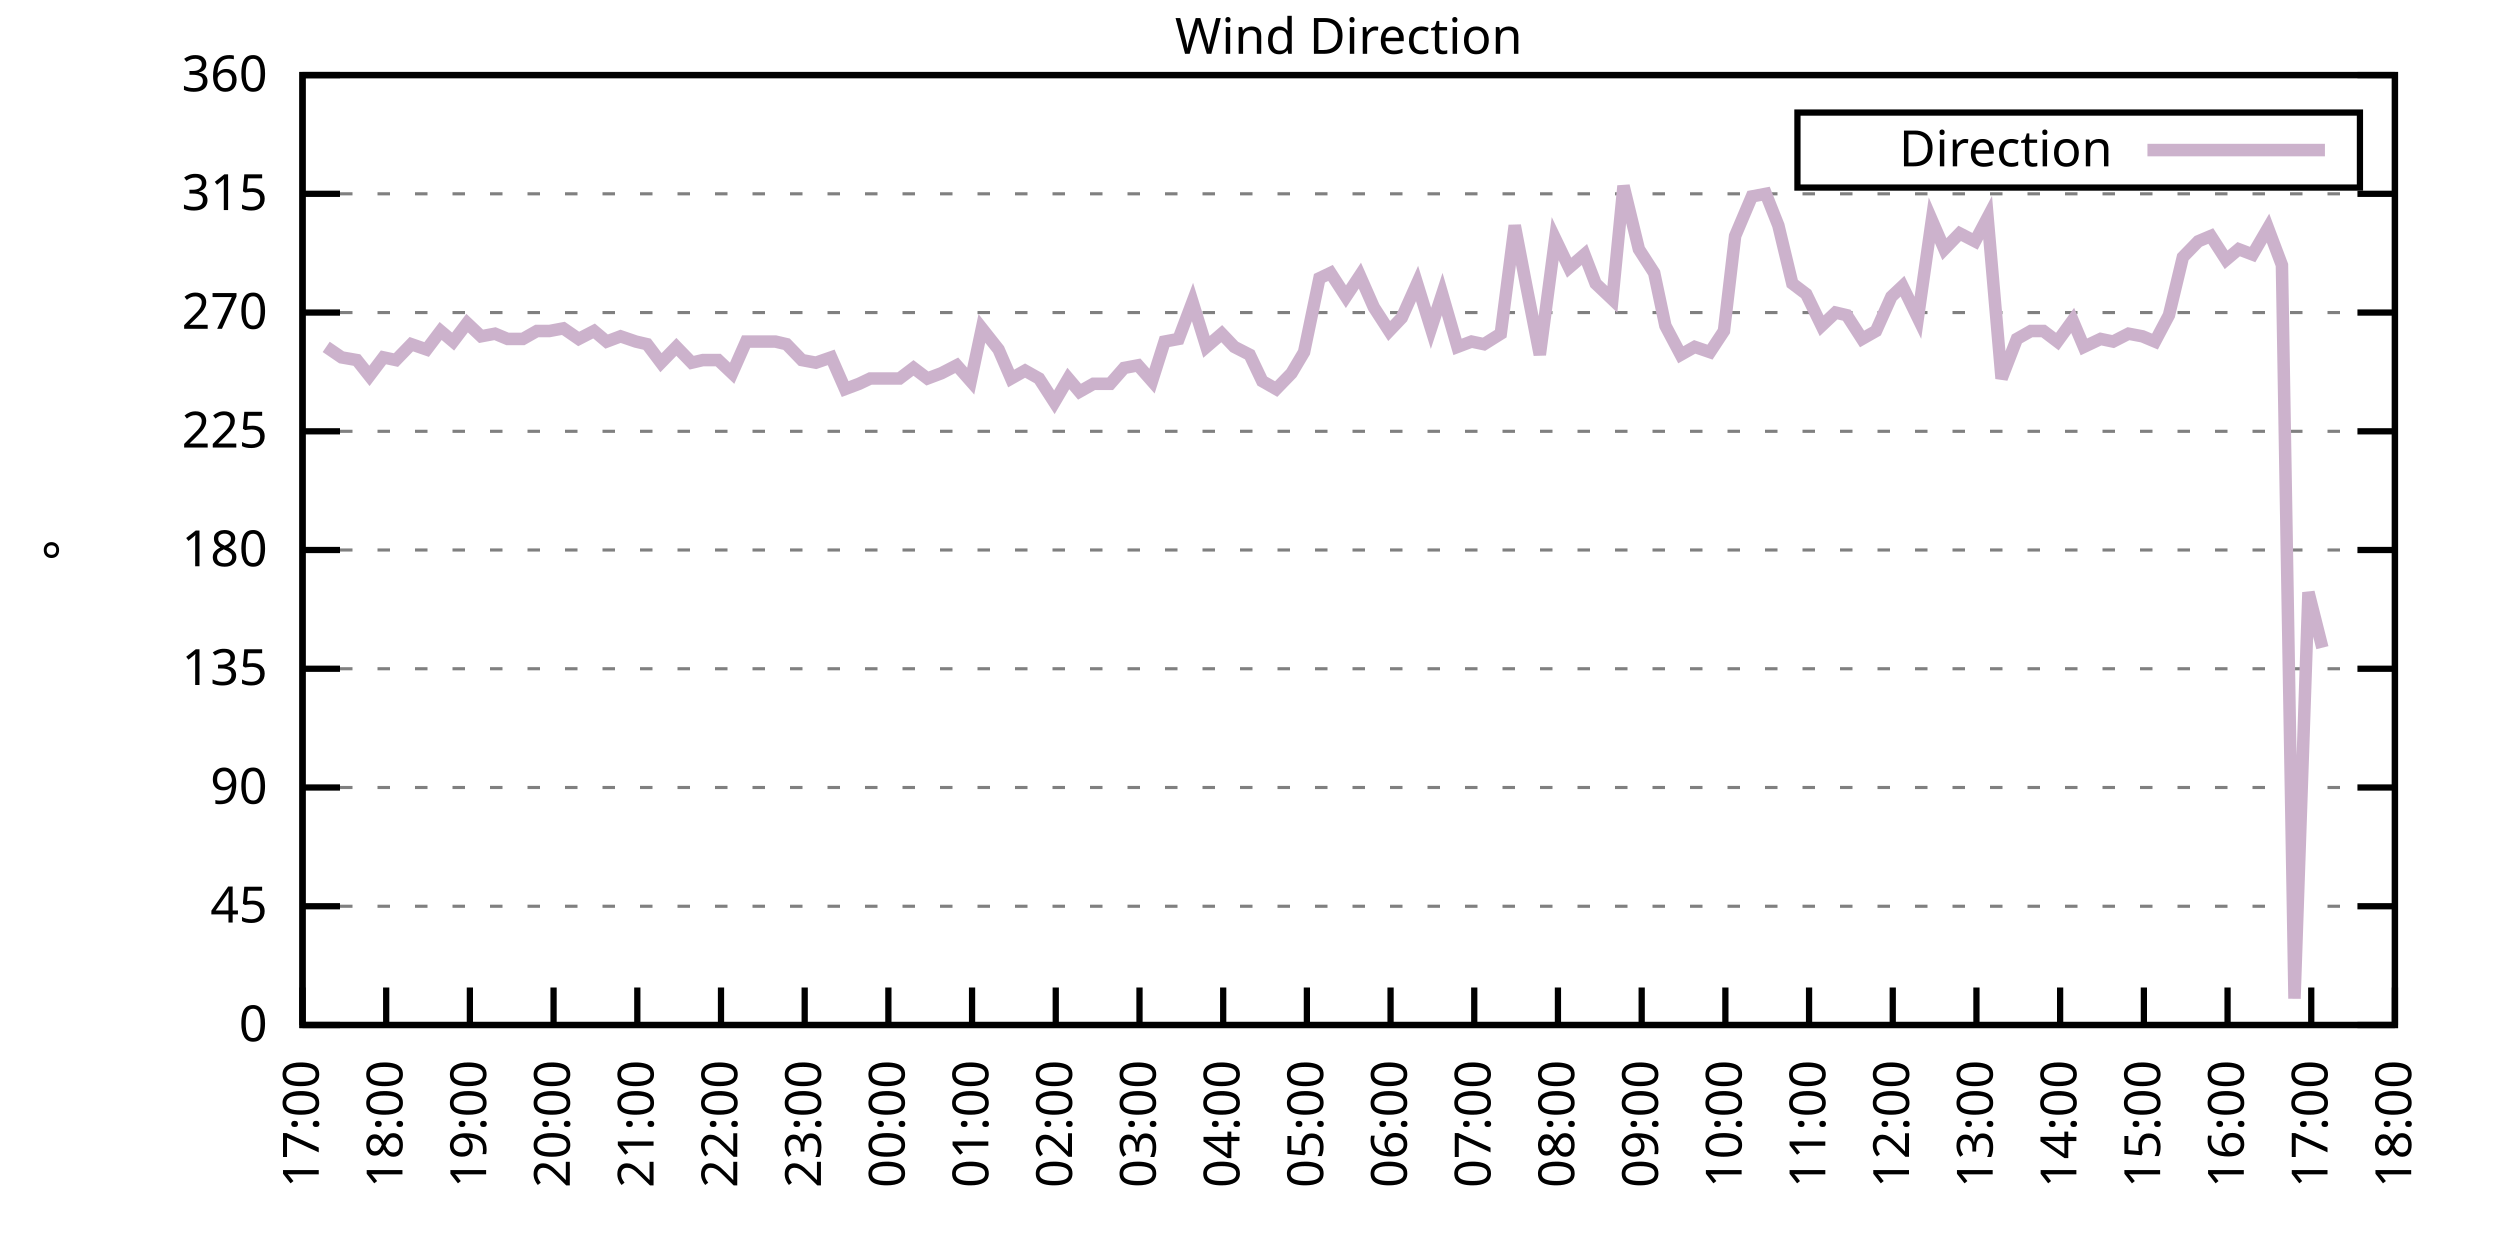
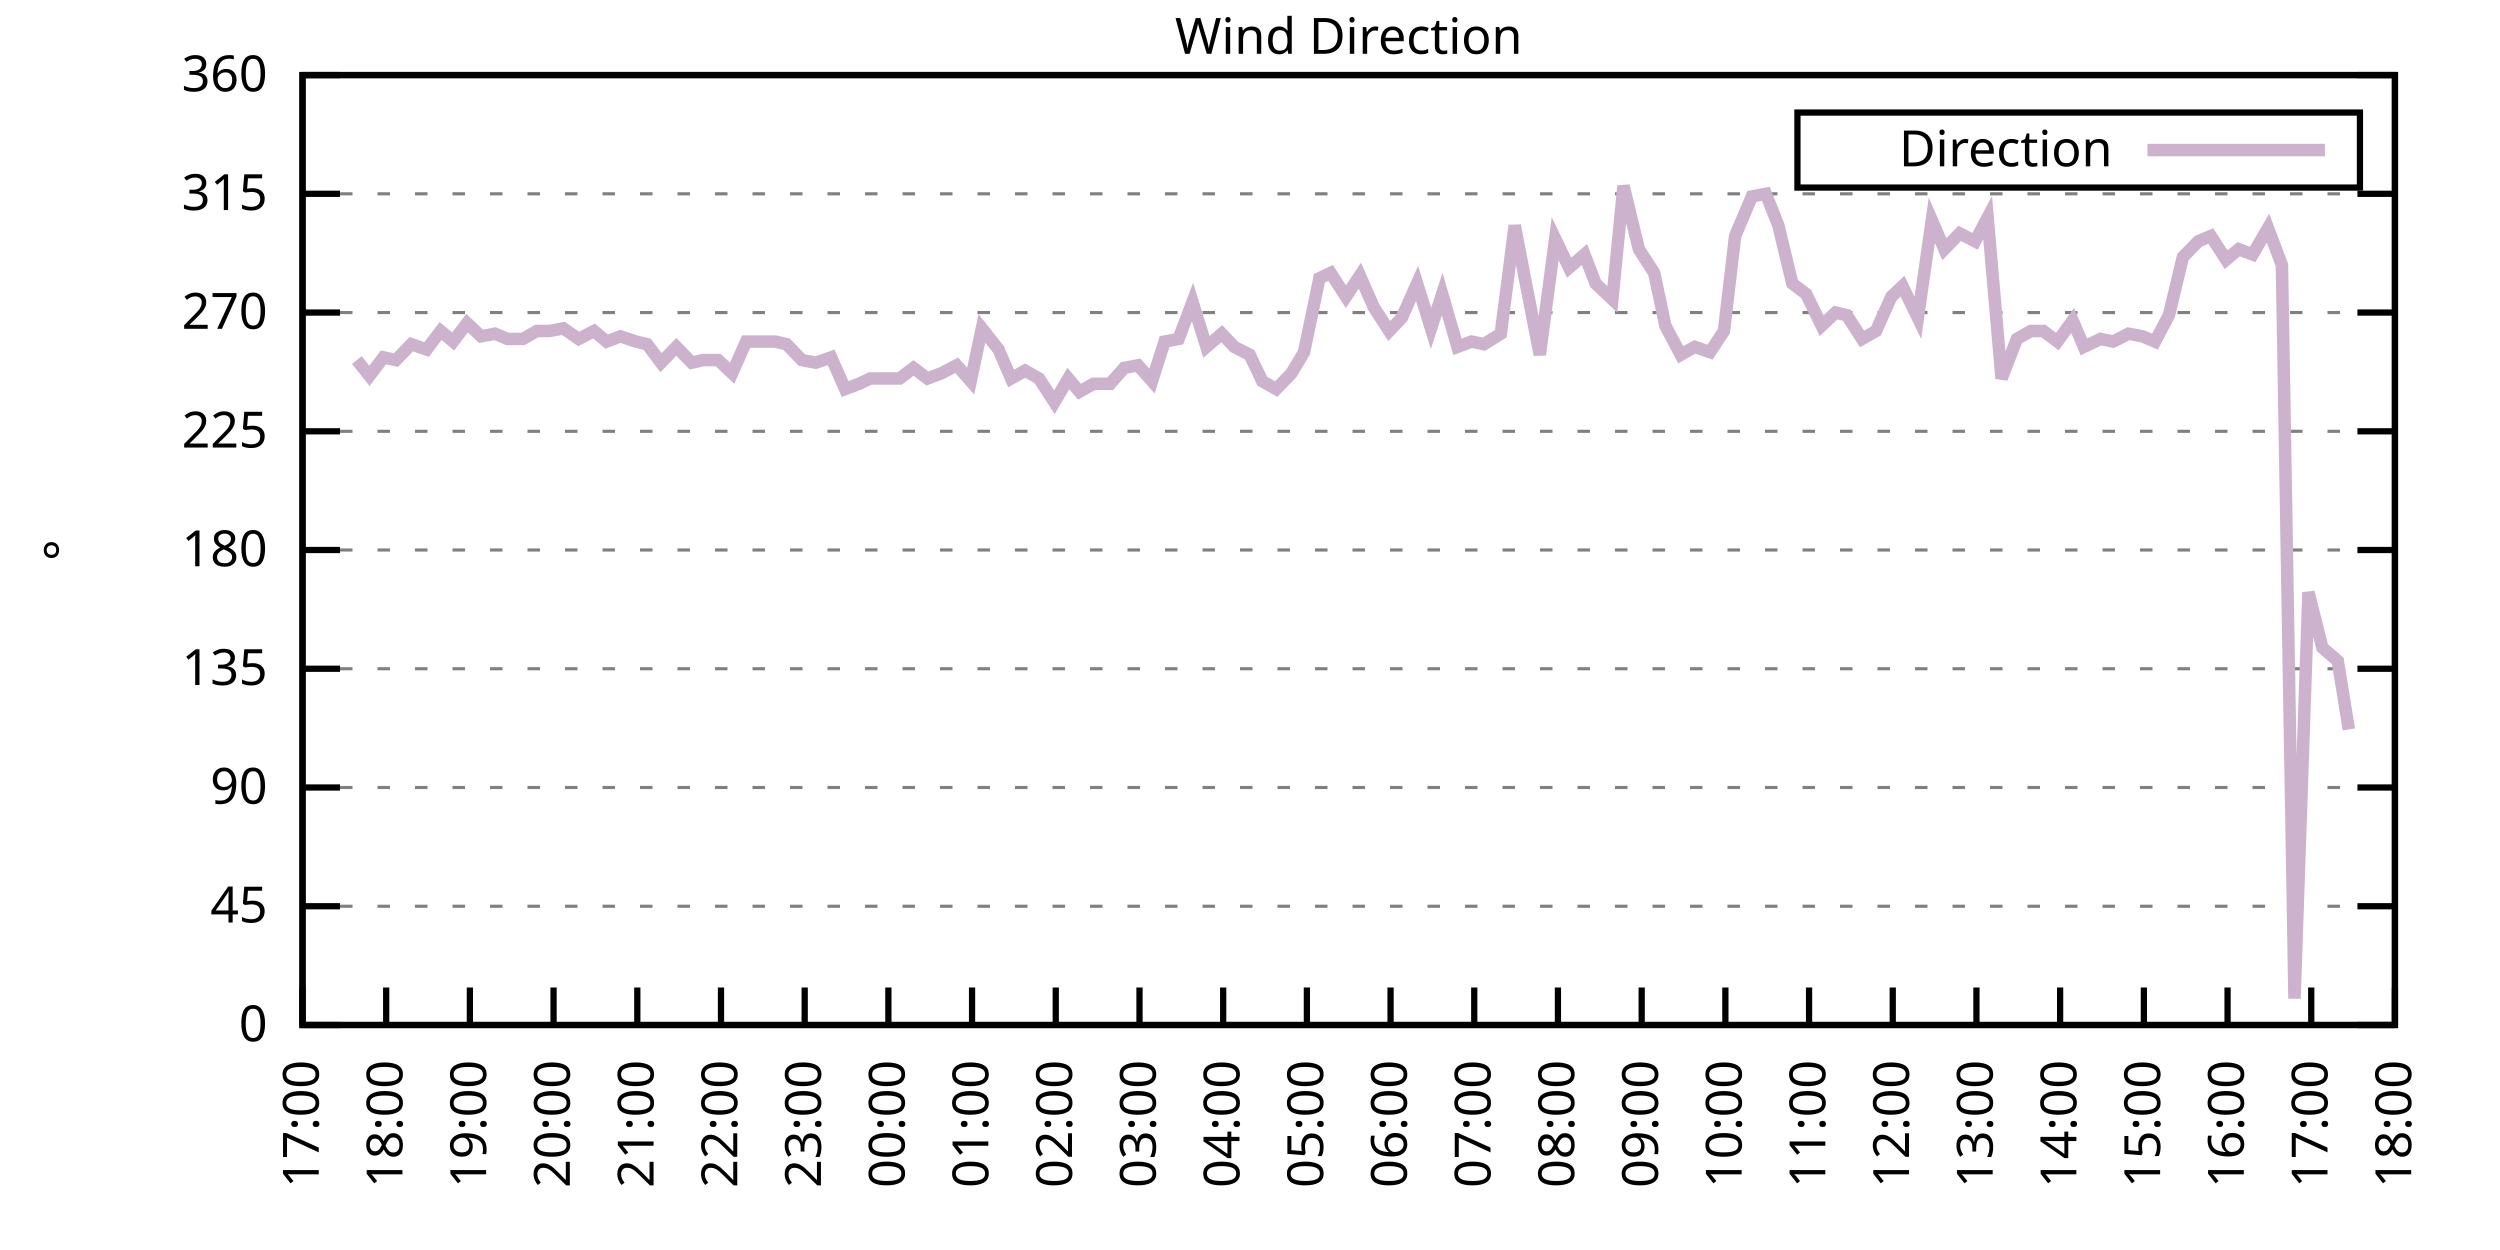
<svg xmlns="http://www.w3.org/2000/svg" xmlns:xlink="http://www.w3.org/1999/xlink" width="400" height="200" viewBox="0 0 400 200">
  <g id="gnuplot_canvas">
    <rect x="0" y="0" width="400" height="200" fill="none" />
    <defs>
      <circle id="gpDot" r="0.5" stroke-width="0.5" stroke="currentColor" />
      <path id="gpPt0" stroke-width="0.333" stroke="currentColor" d="M-1,0 h2 M0,-1 v2" />
      <path id="gpPt1" stroke-width="0.333" stroke="currentColor" d="M-1,-1 L1,1 M1,-1 L-1,1" />
      <path id="gpPt2" stroke-width="0.333" stroke="currentColor" d="M-1,0 L1,0 M0,-1 L0,1 M-1,-1 L1,1 M-1,1 L1,-1" />
      <rect id="gpPt3" stroke-width="0.333" stroke="currentColor" x="-1" y="-1" width="2" height="2" />
      <rect id="gpPt4" stroke-width="0.333" stroke="currentColor" fill="currentColor" x="-1" y="-1" width="2" height="2" />
      <circle id="gpPt5" stroke-width="0.333" stroke="currentColor" cx="0" cy="0" r="1" />
      <use xlink:href="#gpPt5" id="gpPt6" fill="currentColor" stroke="none" />
      <path id="gpPt7" stroke-width="0.333" stroke="currentColor" d="M0,-1.33 L-1.33,0.67 L1.33,0.67 z" />
      <use xlink:href="#gpPt7" id="gpPt8" fill="currentColor" stroke="none" />
      <use xlink:href="#gpPt7" id="gpPt9" stroke="currentColor" transform="rotate(180)" />
      <use xlink:href="#gpPt9" id="gpPt10" fill="currentColor" stroke="none" />
      <use xlink:href="#gpPt3" id="gpPt11" stroke="currentColor" transform="rotate(45)" />
      <use xlink:href="#gpPt11" id="gpPt12" fill="currentColor" stroke="none" />
      <path id="gpPt13" stroke-width="0.333" stroke="currentColor" d="M0,1.330 L1.265,0.411 L0.782,-1.067 L-0.782,-1.076 L-1.265,0.411 z" />
      <use xlink:href="#gpPt13" id="gpPt14" fill="currentColor" stroke="none" />
      <filter id="textbox" filterUnits="objectBoundingBox" x="0" y="0" height="1" width="1">
        <feFlood flood-color="white" flood-opacity="1" result="bgnd" />
        <feComposite in="SourceGraphic" in2="bgnd" operator="atop" />
      </filter>
      <filter id="greybox" filterUnits="objectBoundingBox" x="0" y="0" height="1" width="1">
        <feFlood flood-color="lightgrey" flood-opacity="1" result="grey" />
        <feComposite in="SourceGraphic" in2="grey" operator="atop" />
      </filter>
    </defs>
    <g fill="none" color="white" stroke="currentColor" stroke-width="1.00" stroke-linecap="butt" stroke-linejoin="miter">
</g>
    <g fill="none" color="black" stroke="currentColor" stroke-width="1.00" stroke-linecap="butt" stroke-linejoin="miter">
      <g stroke="none" shape-rendering="crispEdges">
        <polygon fill="rgb(255, 255, 255)" points="48.40,164.00 383.18,164.00 383.18,12.02 48.40,12.02 " />
      </g>
    </g>
    <g fill="none" color="black" stroke="currentColor" stroke-width="1.00" stroke-linecap="butt" stroke-linejoin="miter">
</g>
    <g fill="none" color="black" stroke="black" stroke-width="0.50" stroke-linecap="butt" stroke-linejoin="miter">
</g>
    <g fill="none" color="gray" stroke="currentColor" stroke-width="0.50" stroke-linecap="butt" stroke-linejoin="miter">
      <path stroke="gray" stroke-dasharray="2,4" class="gridline" d="M48.40,164.00 L383.19,164.00  " />
    </g>
    <g fill="none" color="gray" stroke="gray" stroke-width="1.00" stroke-linecap="butt" stroke-linejoin="miter">
</g>
    <g fill="none" color="black" stroke="currentColor" stroke-width="1.00" stroke-linecap="butt" stroke-linejoin="miter">
      <path stroke="black" d="M48.40,164.00 L54.40,164.00 M383.19,164.00 L377.19,164.00  " />
      <g transform="translate(42.80,166.60)" stroke="none" fill="black" font-family="Sans" font-size="8.00" text-anchor="end">
        <text>
          <tspan font-family="Sans"> 0</tspan>
        </text>
      </g>
    </g>
    <g fill="none" color="black" stroke="currentColor" stroke-width="1.00" stroke-linecap="butt" stroke-linejoin="miter">
</g>
    <g fill="none" color="black" stroke="black" stroke-width="0.50" stroke-linecap="butt" stroke-linejoin="miter">
</g>
    <g fill="none" color="gray" stroke="currentColor" stroke-width="0.50" stroke-linecap="butt" stroke-linejoin="miter">
      <path stroke="gray" stroke-dasharray="2,4" class="gridline" d="M48.40,145.00 L383.19,145.00  " />
    </g>
    <g fill="none" color="gray" stroke="gray" stroke-width="1.00" stroke-linecap="butt" stroke-linejoin="miter">
</g>
    <g fill="none" color="black" stroke="currentColor" stroke-width="1.00" stroke-linecap="butt" stroke-linejoin="miter">
      <path stroke="black" d="M48.40,145.00 L54.40,145.00 M383.19,145.00 L377.19,145.00  " />
      <g transform="translate(42.80,147.60)" stroke="none" fill="black" font-family="Sans" font-size="8.00" text-anchor="end">
        <text>
          <tspan font-family="Sans"> 45</tspan>
        </text>
      </g>
    </g>
    <g fill="none" color="black" stroke="currentColor" stroke-width="1.00" stroke-linecap="butt" stroke-linejoin="miter">
</g>
    <g fill="none" color="black" stroke="black" stroke-width="0.50" stroke-linecap="butt" stroke-linejoin="miter">
</g>
    <g fill="none" color="gray" stroke="currentColor" stroke-width="0.50" stroke-linecap="butt" stroke-linejoin="miter">
      <path stroke="gray" stroke-dasharray="2,4" class="gridline" d="M48.40,126.00 L383.19,126.00  " />
    </g>
    <g fill="none" color="gray" stroke="gray" stroke-width="1.00" stroke-linecap="butt" stroke-linejoin="miter">
</g>
    <g fill="none" color="black" stroke="currentColor" stroke-width="1.00" stroke-linecap="butt" stroke-linejoin="miter">
      <path stroke="black" d="M48.40,126.00 L54.40,126.00 M383.19,126.00 L377.19,126.00  " />
      <g transform="translate(42.80,128.60)" stroke="none" fill="black" font-family="Sans" font-size="8.00" text-anchor="end">
        <text>
          <tspan font-family="Sans"> 90</tspan>
        </text>
      </g>
    </g>
    <g fill="none" color="black" stroke="currentColor" stroke-width="1.00" stroke-linecap="butt" stroke-linejoin="miter">
</g>
    <g fill="none" color="black" stroke="black" stroke-width="0.50" stroke-linecap="butt" stroke-linejoin="miter">
</g>
    <g fill="none" color="gray" stroke="currentColor" stroke-width="0.50" stroke-linecap="butt" stroke-linejoin="miter">
      <path stroke="gray" stroke-dasharray="2,4" class="gridline" d="M48.40,107.00 L383.19,107.00  " />
    </g>
    <g fill="none" color="gray" stroke="gray" stroke-width="1.00" stroke-linecap="butt" stroke-linejoin="miter">
</g>
    <g fill="none" color="black" stroke="currentColor" stroke-width="1.00" stroke-linecap="butt" stroke-linejoin="miter">
      <path stroke="black" d="M48.40,107.00 L54.40,107.00 M383.19,107.00 L377.19,107.00  " />
      <g transform="translate(42.80,109.60)" stroke="none" fill="black" font-family="Sans" font-size="8.00" text-anchor="end">
        <text>
          <tspan font-family="Sans"> 135</tspan>
        </text>
      </g>
    </g>
    <g fill="none" color="black" stroke="currentColor" stroke-width="1.00" stroke-linecap="butt" stroke-linejoin="miter">
</g>
    <g fill="none" color="black" stroke="black" stroke-width="0.50" stroke-linecap="butt" stroke-linejoin="miter">
</g>
    <g fill="none" color="gray" stroke="currentColor" stroke-width="0.50" stroke-linecap="butt" stroke-linejoin="miter">
      <path stroke="gray" stroke-dasharray="2,4" class="gridline" d="M48.40,88.00 L383.19,88.00  " />
    </g>
    <g fill="none" color="gray" stroke="gray" stroke-width="1.00" stroke-linecap="butt" stroke-linejoin="miter">
</g>
    <g fill="none" color="black" stroke="currentColor" stroke-width="1.00" stroke-linecap="butt" stroke-linejoin="miter">
      <path stroke="black" d="M48.40,88.00 L54.40,88.00 M383.19,88.00 L377.19,88.00  " />
      <g transform="translate(42.80,90.60)" stroke="none" fill="black" font-family="Sans" font-size="8.00" text-anchor="end">
        <text>
          <tspan font-family="Sans"> 180</tspan>
        </text>
      </g>
    </g>
    <g fill="none" color="black" stroke="currentColor" stroke-width="1.00" stroke-linecap="butt" stroke-linejoin="miter">
</g>
    <g fill="none" color="black" stroke="black" stroke-width="0.50" stroke-linecap="butt" stroke-linejoin="miter">
</g>
    <g fill="none" color="gray" stroke="currentColor" stroke-width="0.50" stroke-linecap="butt" stroke-linejoin="miter">
      <path stroke="gray" stroke-dasharray="2,4" class="gridline" d="M48.40,69.01 L383.19,69.01  " />
    </g>
    <g fill="none" color="gray" stroke="gray" stroke-width="1.00" stroke-linecap="butt" stroke-linejoin="miter">
</g>
    <g fill="none" color="black" stroke="currentColor" stroke-width="1.00" stroke-linecap="butt" stroke-linejoin="miter">
      <path stroke="black" d="M48.40,69.01 L54.40,69.01 M383.19,69.01 L377.19,69.01  " />
      <g transform="translate(42.80,71.61)" stroke="none" fill="black" font-family="Sans" font-size="8.00" text-anchor="end">
        <text>
          <tspan font-family="Sans"> 225</tspan>
        </text>
      </g>
    </g>
    <g fill="none" color="black" stroke="currentColor" stroke-width="1.00" stroke-linecap="butt" stroke-linejoin="miter">
</g>
    <g fill="none" color="black" stroke="black" stroke-width="0.50" stroke-linecap="butt" stroke-linejoin="miter">
</g>
    <g fill="none" color="gray" stroke="currentColor" stroke-width="0.50" stroke-linecap="butt" stroke-linejoin="miter">
      <path stroke="gray" stroke-dasharray="2,4" class="gridline" d="M48.40,50.01 L383.19,50.01  " />
    </g>
    <g fill="none" color="gray" stroke="gray" stroke-width="1.00" stroke-linecap="butt" stroke-linejoin="miter">
</g>
    <g fill="none" color="black" stroke="currentColor" stroke-width="1.00" stroke-linecap="butt" stroke-linejoin="miter">
      <path stroke="black" d="M48.40,50.01 L54.40,50.01 M383.19,50.01 L377.19,50.01  " />
      <g transform="translate(42.80,52.61)" stroke="none" fill="black" font-family="Sans" font-size="8.00" text-anchor="end">
        <text>
          <tspan font-family="Sans"> 270</tspan>
        </text>
      </g>
    </g>
    <g fill="none" color="black" stroke="currentColor" stroke-width="1.00" stroke-linecap="butt" stroke-linejoin="miter">
</g>
    <g fill="none" color="black" stroke="black" stroke-width="0.50" stroke-linecap="butt" stroke-linejoin="miter">
</g>
    <g fill="none" color="gray" stroke="currentColor" stroke-width="0.50" stroke-linecap="butt" stroke-linejoin="miter">
      <path stroke="gray" stroke-dasharray="2,4" class="gridline" d="M48.40,31.01 L383.19,31.01  " />
    </g>
    <g fill="none" color="gray" stroke="gray" stroke-width="1.00" stroke-linecap="butt" stroke-linejoin="miter">
</g>
    <g fill="none" color="black" stroke="currentColor" stroke-width="1.00" stroke-linecap="butt" stroke-linejoin="miter">
      <path stroke="black" d="M48.40,31.01 L54.40,31.01 M383.19,31.01 L377.19,31.01  " />
      <g transform="translate(42.80,33.61)" stroke="none" fill="black" font-family="Sans" font-size="8.00" text-anchor="end">
        <text>
          <tspan font-family="Sans"> 315</tspan>
        </text>
      </g>
    </g>
    <g fill="none" color="black" stroke="currentColor" stroke-width="1.00" stroke-linecap="butt" stroke-linejoin="miter">
</g>
    <g fill="none" color="black" stroke="black" stroke-width="0.50" stroke-linecap="butt" stroke-linejoin="miter">
</g>
    <g fill="none" color="gray" stroke="currentColor" stroke-width="0.50" stroke-linecap="butt" stroke-linejoin="miter">
      <path stroke="gray" stroke-dasharray="2,4" class="gridline" d="M48.40,12.01 L383.19,12.01  " />
    </g>
    <g fill="none" color="gray" stroke="gray" stroke-width="1.00" stroke-linecap="butt" stroke-linejoin="miter">
</g>
    <g fill="none" color="black" stroke="currentColor" stroke-width="1.00" stroke-linecap="butt" stroke-linejoin="miter">
      <path stroke="black" d="M48.40,12.01 L54.40,12.01 M383.19,12.01 L377.19,12.01  " />
      <g transform="translate(42.80,14.61)" stroke="none" fill="black" font-family="Sans" font-size="8.00" text-anchor="end">
        <text>
          <tspan font-family="Sans"> 360</tspan>
        </text>
      </g>
    </g>
    <g fill="none" color="black" stroke="currentColor" stroke-width="1.00" stroke-linecap="butt" stroke-linejoin="miter">
      <path stroke="black" d="M48.40,164.00 L48.40,158.00  " />
      <g transform="translate(51.00,169.60) rotate(270.00)" stroke="none" fill="black" font-family="Sans" font-size="8.00" text-anchor="end">
        <text>
          <tspan font-family="Sans">17:00</tspan>
        </text>
      </g>
    </g>
    <g fill="none" color="black" stroke="currentColor" stroke-width="1.00" stroke-linecap="butt" stroke-linejoin="miter">
      <path stroke="black" d="M61.79,164.00 L61.79,158.00  " />
      <g transform="translate(64.39,169.60) rotate(270.00)" stroke="none" fill="black" font-family="Sans" font-size="8.00" text-anchor="end">
        <text>
          <tspan font-family="Sans">18:00</tspan>
        </text>
      </g>
    </g>
    <g fill="none" color="black" stroke="currentColor" stroke-width="1.00" stroke-linecap="butt" stroke-linejoin="miter">
      <path stroke="black" d="M75.18,164.00 L75.18,158.00  " />
      <g transform="translate(77.78,169.60) rotate(270.00)" stroke="none" fill="black" font-family="Sans" font-size="8.00" text-anchor="end">
        <text>
          <tspan font-family="Sans">19:00</tspan>
        </text>
      </g>
    </g>
    <g fill="none" color="black" stroke="currentColor" stroke-width="1.00" stroke-linecap="butt" stroke-linejoin="miter">
      <path stroke="black" d="M88.57,164.00 L88.57,158.00  " />
      <g transform="translate(91.17,169.60) rotate(270.00)" stroke="none" fill="black" font-family="Sans" font-size="8.00" text-anchor="end">
        <text>
          <tspan font-family="Sans">20:00</tspan>
        </text>
      </g>
    </g>
    <g fill="none" color="black" stroke="currentColor" stroke-width="1.00" stroke-linecap="butt" stroke-linejoin="miter">
      <path stroke="black" d="M101.97,164.00 L101.97,158.00  " />
      <g transform="translate(104.57,169.60) rotate(270.00)" stroke="none" fill="black" font-family="Sans" font-size="8.00" text-anchor="end">
        <text>
          <tspan font-family="Sans">21:00</tspan>
        </text>
      </g>
    </g>
    <g fill="none" color="black" stroke="currentColor" stroke-width="1.00" stroke-linecap="butt" stroke-linejoin="miter">
      <path stroke="black" d="M115.36,164.00 L115.36,158.00  " />
      <g transform="translate(117.96,169.60) rotate(270.00)" stroke="none" fill="black" font-family="Sans" font-size="8.00" text-anchor="end">
        <text>
          <tspan font-family="Sans">22:00</tspan>
        </text>
      </g>
    </g>
    <g fill="none" color="black" stroke="currentColor" stroke-width="1.00" stroke-linecap="butt" stroke-linejoin="miter">
      <path stroke="black" d="M128.75,164.00 L128.75,158.00  " />
      <g transform="translate(131.35,169.60) rotate(270.00)" stroke="none" fill="black" font-family="Sans" font-size="8.00" text-anchor="end">
        <text>
          <tspan font-family="Sans">23:00</tspan>
        </text>
      </g>
    </g>
    <g fill="none" color="black" stroke="currentColor" stroke-width="1.00" stroke-linecap="butt" stroke-linejoin="miter">
      <path stroke="black" d="M142.14,164.00 L142.14,158.00  " />
      <g transform="translate(144.74,169.60) rotate(270.00)" stroke="none" fill="black" font-family="Sans" font-size="8.00" text-anchor="end">
        <text>
          <tspan font-family="Sans">00:00</tspan>
        </text>
      </g>
    </g>
    <g fill="none" color="black" stroke="currentColor" stroke-width="1.00" stroke-linecap="butt" stroke-linejoin="miter">
      <path stroke="black" d="M155.53,164.00 L155.53,158.00  " />
      <g transform="translate(158.13,169.60) rotate(270.00)" stroke="none" fill="black" font-family="Sans" font-size="8.00" text-anchor="end">
        <text>
          <tspan font-family="Sans">01:00</tspan>
        </text>
      </g>
    </g>
    <g fill="none" color="black" stroke="currentColor" stroke-width="1.00" stroke-linecap="butt" stroke-linejoin="miter">
      <path stroke="black" d="M168.92,164.00 L168.92,158.00  " />
      <g transform="translate(171.52,169.60) rotate(270.00)" stroke="none" fill="black" font-family="Sans" font-size="8.00" text-anchor="end">
        <text>
          <tspan font-family="Sans">02:00</tspan>
        </text>
      </g>
    </g>
    <g fill="none" color="black" stroke="currentColor" stroke-width="1.00" stroke-linecap="butt" stroke-linejoin="miter">
      <path stroke="black" d="M182.32,164.00 L182.32,158.00  " />
      <g transform="translate(184.92,169.60) rotate(270.00)" stroke="none" fill="black" font-family="Sans" font-size="8.00" text-anchor="end">
        <text>
          <tspan font-family="Sans">03:00</tspan>
        </text>
      </g>
    </g>
    <g fill="none" color="black" stroke="currentColor" stroke-width="1.00" stroke-linecap="butt" stroke-linejoin="miter">
      <path stroke="black" d="M195.71,164.00 L195.71,158.00  " />
      <g transform="translate(198.31,169.60) rotate(270.00)" stroke="none" fill="black" font-family="Sans" font-size="8.00" text-anchor="end">
        <text>
          <tspan font-family="Sans">04:00</tspan>
        </text>
      </g>
    </g>
    <g fill="none" color="black" stroke="currentColor" stroke-width="1.00" stroke-linecap="butt" stroke-linejoin="miter">
      <path stroke="black" d="M209.10,164.00 L209.10,158.00  " />
      <g transform="translate(211.70,169.60) rotate(270.00)" stroke="none" fill="black" font-family="Sans" font-size="8.00" text-anchor="end">
        <text>
          <tspan font-family="Sans">05:00</tspan>
        </text>
      </g>
    </g>
    <g fill="none" color="black" stroke="currentColor" stroke-width="1.00" stroke-linecap="butt" stroke-linejoin="miter">
      <path stroke="black" d="M222.49,164.00 L222.49,158.00  " />
      <g transform="translate(225.09,169.60) rotate(270.00)" stroke="none" fill="black" font-family="Sans" font-size="8.00" text-anchor="end">
        <text>
          <tspan font-family="Sans">06:00</tspan>
        </text>
      </g>
    </g>
    <g fill="none" color="black" stroke="currentColor" stroke-width="1.00" stroke-linecap="butt" stroke-linejoin="miter">
      <path stroke="black" d="M235.88,164.00 L235.88,158.00  " />
      <g transform="translate(238.48,169.60) rotate(270.00)" stroke="none" fill="black" font-family="Sans" font-size="8.00" text-anchor="end">
        <text>
          <tspan font-family="Sans">07:00</tspan>
        </text>
      </g>
    </g>
    <g fill="none" color="black" stroke="currentColor" stroke-width="1.00" stroke-linecap="butt" stroke-linejoin="miter">
      <path stroke="black" d="M249.27,164.00 L249.27,158.00  " />
      <g transform="translate(251.87,169.60) rotate(270.00)" stroke="none" fill="black" font-family="Sans" font-size="8.00" text-anchor="end">
        <text>
          <tspan font-family="Sans">08:00</tspan>
        </text>
      </g>
    </g>
    <g fill="none" color="black" stroke="currentColor" stroke-width="1.00" stroke-linecap="butt" stroke-linejoin="miter">
      <path stroke="black" d="M262.67,164.00 L262.67,158.00  " />
      <g transform="translate(265.27,169.60) rotate(270.00)" stroke="none" fill="black" font-family="Sans" font-size="8.00" text-anchor="end">
        <text>
          <tspan font-family="Sans">09:00</tspan>
        </text>
      </g>
    </g>
    <g fill="none" color="black" stroke="currentColor" stroke-width="1.00" stroke-linecap="butt" stroke-linejoin="miter">
      <path stroke="black" d="M276.06,164.00 L276.06,158.00  " />
      <g transform="translate(278.66,169.60) rotate(270.00)" stroke="none" fill="black" font-family="Sans" font-size="8.00" text-anchor="end">
        <text>
          <tspan font-family="Sans">10:00</tspan>
        </text>
      </g>
    </g>
    <g fill="none" color="black" stroke="currentColor" stroke-width="1.00" stroke-linecap="butt" stroke-linejoin="miter">
      <path stroke="black" d="M289.45,164.00 L289.45,158.00  " />
      <g transform="translate(292.05,169.60) rotate(270.00)" stroke="none" fill="black" font-family="Sans" font-size="8.00" text-anchor="end">
        <text>
          <tspan font-family="Sans">11:00</tspan>
        </text>
      </g>
    </g>
    <g fill="none" color="black" stroke="currentColor" stroke-width="1.00" stroke-linecap="butt" stroke-linejoin="miter">
      <path stroke="black" d="M302.84,164.00 L302.84,158.00  " />
      <g transform="translate(305.44,169.60) rotate(270.00)" stroke="none" fill="black" font-family="Sans" font-size="8.00" text-anchor="end">
        <text>
          <tspan font-family="Sans">12:00</tspan>
        </text>
      </g>
    </g>
    <g fill="none" color="black" stroke="currentColor" stroke-width="1.00" stroke-linecap="butt" stroke-linejoin="miter">
      <path stroke="black" d="M316.23,164.00 L316.23,158.00  " />
      <g transform="translate(318.83,169.60) rotate(270.00)" stroke="none" fill="black" font-family="Sans" font-size="8.00" text-anchor="end">
        <text>
          <tspan font-family="Sans">13:00</tspan>
        </text>
      </g>
    </g>
    <g fill="none" color="black" stroke="currentColor" stroke-width="1.00" stroke-linecap="butt" stroke-linejoin="miter">
      <path stroke="black" d="M329.62,164.00 L329.62,158.00  " />
      <g transform="translate(332.22,169.60) rotate(270.00)" stroke="none" fill="black" font-family="Sans" font-size="8.00" text-anchor="end">
        <text>
          <tspan font-family="Sans">14:00</tspan>
        </text>
      </g>
    </g>
    <g fill="none" color="black" stroke="currentColor" stroke-width="1.00" stroke-linecap="butt" stroke-linejoin="miter">
      <path stroke="black" d="M343.02,164.00 L343.02,158.00  " />
      <g transform="translate(345.62,169.60) rotate(270.00)" stroke="none" fill="black" font-family="Sans" font-size="8.00" text-anchor="end">
        <text>
          <tspan font-family="Sans">15:00</tspan>
        </text>
      </g>
    </g>
    <g fill="none" color="black" stroke="currentColor" stroke-width="1.00" stroke-linecap="butt" stroke-linejoin="miter">
      <path stroke="black" d="M356.41,164.00 L356.41,158.00  " />
      <g transform="translate(359.01,169.60) rotate(270.00)" stroke="none" fill="black" font-family="Sans" font-size="8.00" text-anchor="end">
        <text>
          <tspan font-family="Sans">16:00</tspan>
        </text>
      </g>
    </g>
    <g fill="none" color="black" stroke="currentColor" stroke-width="1.00" stroke-linecap="butt" stroke-linejoin="miter">
      <path stroke="black" d="M369.80,164.00 L369.80,158.00  " />
      <g transform="translate(372.40,169.60) rotate(270.00)" stroke="none" fill="black" font-family="Sans" font-size="8.00" text-anchor="end">
        <text>
          <tspan font-family="Sans">17:00</tspan>
        </text>
      </g>
    </g>
    <g fill="none" color="black" stroke="currentColor" stroke-width="1.00" stroke-linecap="butt" stroke-linejoin="miter">
      <path stroke="black" d="M383.19,164.00 L383.19,158.00  " />
      <g transform="translate(385.79,169.60) rotate(270.00)" stroke="none" fill="black" font-family="Sans" font-size="8.00" text-anchor="end">
        <text>
          <tspan font-family="Sans">18:00</tspan>
        </text>
      </g>
    </g>
    <g fill="none" color="black" stroke="currentColor" stroke-width="1.00" stroke-linecap="butt" stroke-linejoin="miter">
</g>
    <g fill="none" color="black" stroke="currentColor" stroke-width="1.00" stroke-linecap="butt" stroke-linejoin="miter">
      <path stroke="black" d="M48.40,12.01 L48.40,164.00 L383.19,164.00 L383.19,12.01 L48.40,12.01 Z  " />
    </g>
    <g fill="none" color="black" stroke="currentColor" stroke-width="1.00" stroke-linecap="butt" stroke-linejoin="miter">
</g>
    <g fill="none" color="black" stroke="currentColor" stroke-width="1.00" stroke-linecap="butt" stroke-linejoin="miter">
      <path stroke="black" d="M287.59,30.01 L287.59,18.01 L377.59,18.01 L377.59,30.01 L287.59,30.01 Z  " />
    </g>
    <g id="Wind_direction_plot_1">
      <g fill="none" color="white" stroke="black" stroke-width="2.00" stroke-linecap="butt" stroke-linejoin="miter">
</g>
      <g fill="none" color="black" stroke="currentColor" stroke-width="2.00" stroke-linecap="butt" stroke-linejoin="miter">
        <g transform="translate(337.99,26.61)" stroke="none" fill="black" font-family="Sans" font-size="8.00" text-anchor="end">
          <text>
            <tspan font-family="Sans">Direction</tspan>
          </text>
        </g>
      </g>
      <g fill="none" color="black" stroke="currentColor" stroke-width="2.00" stroke-linecap="butt" stroke-linejoin="miter">
-         <path stroke="rgb(204, 178, 204)" d="M343.59,24.01 L371.99,24.01 M52.19,55.50 L54.65,57.18 L57.10,57.61 L59.11,60.14 L61.35,57.18 L63.35,57.61   L65.81,55.07 L68.26,55.92 L70.50,52.96 L72.50,54.65 L74.74,51.70 L76.97,53.81 L79.20,53.39 L81.21,54.23   L83.66,54.23 L85.90,52.96 L87.91,52.96 L90.14,52.54 L92.59,54.23 L95.05,52.96 L97.06,54.65 L99.29,53.81   L101.74,54.65 L103.53,55.07 L105.76,58.03 L108.22,55.50 L110.67,58.03 L112.46,57.61 L114.91,57.61 L117.14,59.72   L119.38,54.65 L121.61,54.65 L124.06,54.65 L125.85,55.07 L128.30,57.61 L130.54,58.03 L132.99,57.18 L135.22,62.25   L137.45,61.41 L139.24,60.56 L143.93,60.56 L146.16,58.87 L148.39,60.56 L150.62,59.72 L153.08,58.45 L155.31,60.98   L157.10,52.54 L159.77,55.92 L161.78,60.56 L164.01,59.30 L166.25,60.56 L168.70,64.36 L170.93,60.56 L172.72,62.67   L174.95,61.41 L177.63,61.41 L179.86,58.87 L182.09,58.45 L184.32,60.98 L186.33,54.65 L188.57,54.23 L190.80,48.32   L193.03,55.50 L195.48,53.39 L197.49,55.50 L199.95,56.76 L201.96,60.98 L204.19,62.25 L206.64,59.72 L208.65,56.34   L211.11,44.52 L212.89,43.67 L215.35,47.47 L217.58,44.10 L219.81,49.16 L222.27,52.96 L224.28,50.85 L226.73,45.36   L228.96,52.54 L230.75,47.05 L233.20,55.50 L235.44,54.65 L237.44,55.07 L240.12,53.39 L242.36,36.08 L244.14,45.36   L246.37,56.76 L248.83,38.19 L251.06,42.83 L253.51,40.72 L255.30,45.36 L257.98,47.90 L259.76,29.74 L262.22,39.87   L264.67,43.67 L266.46,52.12 L268.92,56.76 L271.15,55.50 L273.60,56.34 L275.83,52.96 L277.62,37.76 L280.30,31.43   L282.53,31.01 L284.54,36.08 L286.77,45.36 L289.00,47.05 L291.46,52.12 L293.69,50.01 L295.48,50.43 L297.93,54.23   L300.16,52.96 L302.62,47.47 L304.40,45.79 L306.86,50.85 L309.09,35.23 L311.10,39.87 L313.55,37.34 L316.01,38.61   L318.02,34.81 L320.25,60.56 L322.70,54.23 L324.94,52.96 L326.95,52.96 L329.18,54.65 L331.63,51.27 L333.42,55.50   L336.10,54.23 L338.10,54.65 L340.56,53.39 L342.79,53.81 L344.80,54.65 L347.03,50.43 L349.26,41.14 L351.72,38.61   L353.73,37.76 L356.18,41.56 L358.19,39.87 L360.42,40.72 L362.88,36.50 L365.11,42.41 L367.12,159.78 L369.35,94.76   L371.58,103.63  " />
+         <path stroke="rgb(204, 178, 204)" d="M343.59,24.01 L371.99,24.01 M57.10,57.61 L59.11,60.14 L61.35,57.18 L63.35,57.61 L65.81,55.07 L68.26,55.92   L70.50,52.96 L72.50,54.65 L74.74,51.70 L76.97,53.81 L79.20,53.39 L81.21,54.23 L83.66,54.23 L85.90,52.96   L87.91,52.96 L90.14,52.54 L92.59,54.23 L95.05,52.96 L97.06,54.65 L99.29,53.81 L101.74,54.65 L103.53,55.07   L105.76,58.03 L108.22,55.50 L110.67,58.03 L112.46,57.61 L114.91,57.61 L117.14,59.72 L119.38,54.65 L121.61,54.65   L124.06,54.65 L125.85,55.07 L128.30,57.61 L130.54,58.03 L132.99,57.18 L135.22,62.25 L137.45,61.41 L139.24,60.56   L143.93,60.56 L146.16,58.87 L148.39,60.56 L150.62,59.72 L153.08,58.45 L155.31,60.98 L157.10,52.54 L159.77,55.92   L161.78,60.56 L164.01,59.30 L166.25,60.56 L168.70,64.36 L170.93,60.56 L172.72,62.67 L174.95,61.41 L177.63,61.41   L179.86,58.87 L182.09,58.45 L184.32,60.98 L186.33,54.65 L188.57,54.23 L190.80,48.32 L193.03,55.50 L195.48,53.39   L197.49,55.50 L199.95,56.76 L201.96,60.98 L204.19,62.25 L206.64,59.72 L208.65,56.34 L211.11,44.52 L212.89,43.67   L215.35,47.47 L217.58,44.10 L219.81,49.16 L222.27,52.96 L224.28,50.85 L226.73,45.36 L228.96,52.54 L230.75,47.05   L233.20,55.50 L235.44,54.65 L237.44,55.07 L240.12,53.39 L242.36,36.08 L244.14,45.36 L246.37,56.76 L248.83,38.19   L251.06,42.83 L253.51,40.72 L255.30,45.36 L257.98,47.90 L259.76,29.74 L262.22,39.87 L264.67,43.67 L266.46,52.12   L268.92,56.76 L271.15,55.50 L273.60,56.34 L275.83,52.96 L277.62,37.76 L280.30,31.43 L282.53,31.01 L284.54,36.08   L286.77,45.36 L289.00,47.05 L291.46,52.12 L293.69,50.01 L295.48,50.43 L297.93,54.23 L300.16,52.96 L302.62,47.47   L304.40,45.79 L306.86,50.85 L309.09,35.23 L311.10,39.87 L313.55,37.34 L316.01,38.61 L318.02,34.81 L320.25,60.56   L322.70,54.23 L324.94,52.96 L326.95,52.96 L329.18,54.65 L331.63,51.27 L333.42,55.50 L336.10,54.23 L338.10,54.65   L340.56,53.39 L342.79,53.81 L344.80,54.65 L347.03,50.43 L349.26,41.14 L351.72,38.61 L353.73,37.76 L356.18,41.56   L358.19,39.87 L360.42,40.72 L362.88,36.50 L365.11,42.41 L367.12,159.78 L369.35,94.76 L371.58,103.63 L374.04,105.74   L375.82,116.71  " />
      </g>
    </g>
    <g fill="none" color="black" stroke="currentColor" stroke-width="2.00" stroke-linecap="butt" stroke-linejoin="miter">
</g>
    <g fill="none" color="black" stroke="black" stroke-width="1.00" stroke-linecap="butt" stroke-linejoin="miter">
</g>
    <g fill="none" color="black" stroke="currentColor" stroke-width="1.00" stroke-linecap="butt" stroke-linejoin="miter">
      <path stroke="black" d="M48.40,12.01 L48.40,164.00 L383.19,164.00 L383.19,12.01 L48.40,12.01 Z  " />
      <g transform="translate(12.80,88.01) rotate(270.00)" stroke="none" fill="black" font-family="Sans" font-size="8.00" text-anchor="middle">
        <text>
          <tspan font-family="Sans">°</tspan>
        </text>
      </g>
    </g>
    <g fill="none" color="black" stroke="currentColor" stroke-width="1.00" stroke-linecap="butt" stroke-linejoin="miter">
</g>
    <g fill="none" color="black" stroke="currentColor" stroke-width="1.00" stroke-linecap="butt" stroke-linejoin="miter">
      <g transform="translate(215.79,8.61)" stroke="none" fill="black" font-family="Sans" font-size="8.00" text-anchor="middle">
        <text>
          <tspan font-family="Sans">Wind Direction</tspan>
        </text>
      </g>
    </g>
    <g fill="none" color="black" stroke="currentColor" stroke-width="1.00" stroke-linecap="butt" stroke-linejoin="miter">
</g>
  </g>
</svg>
